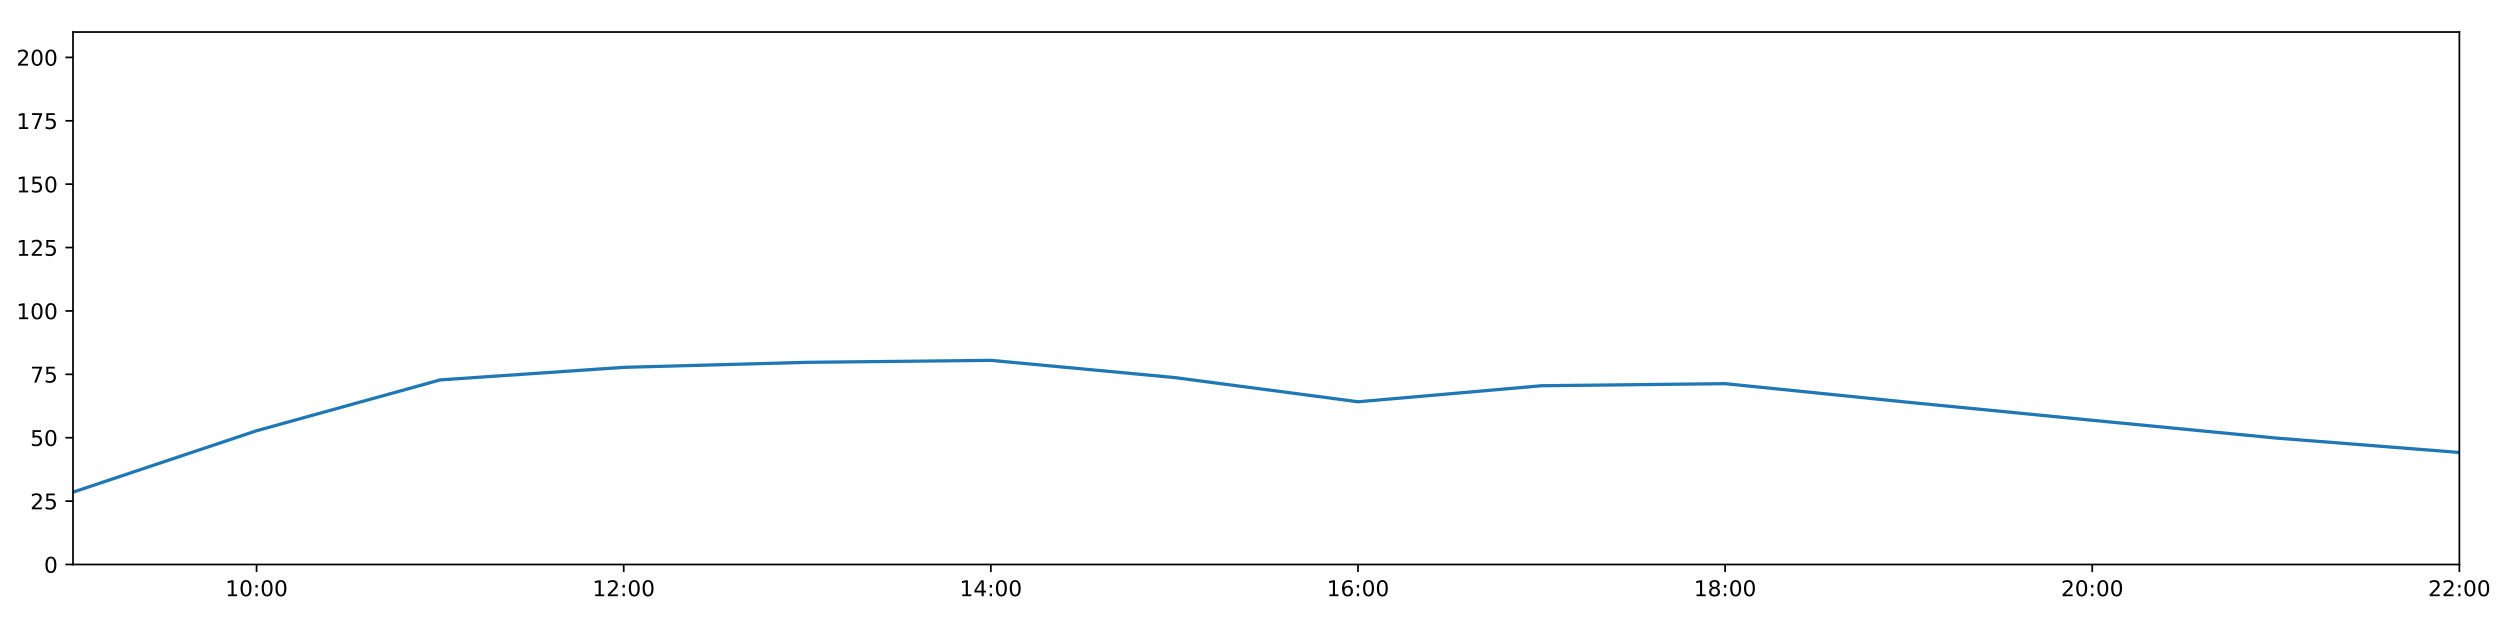
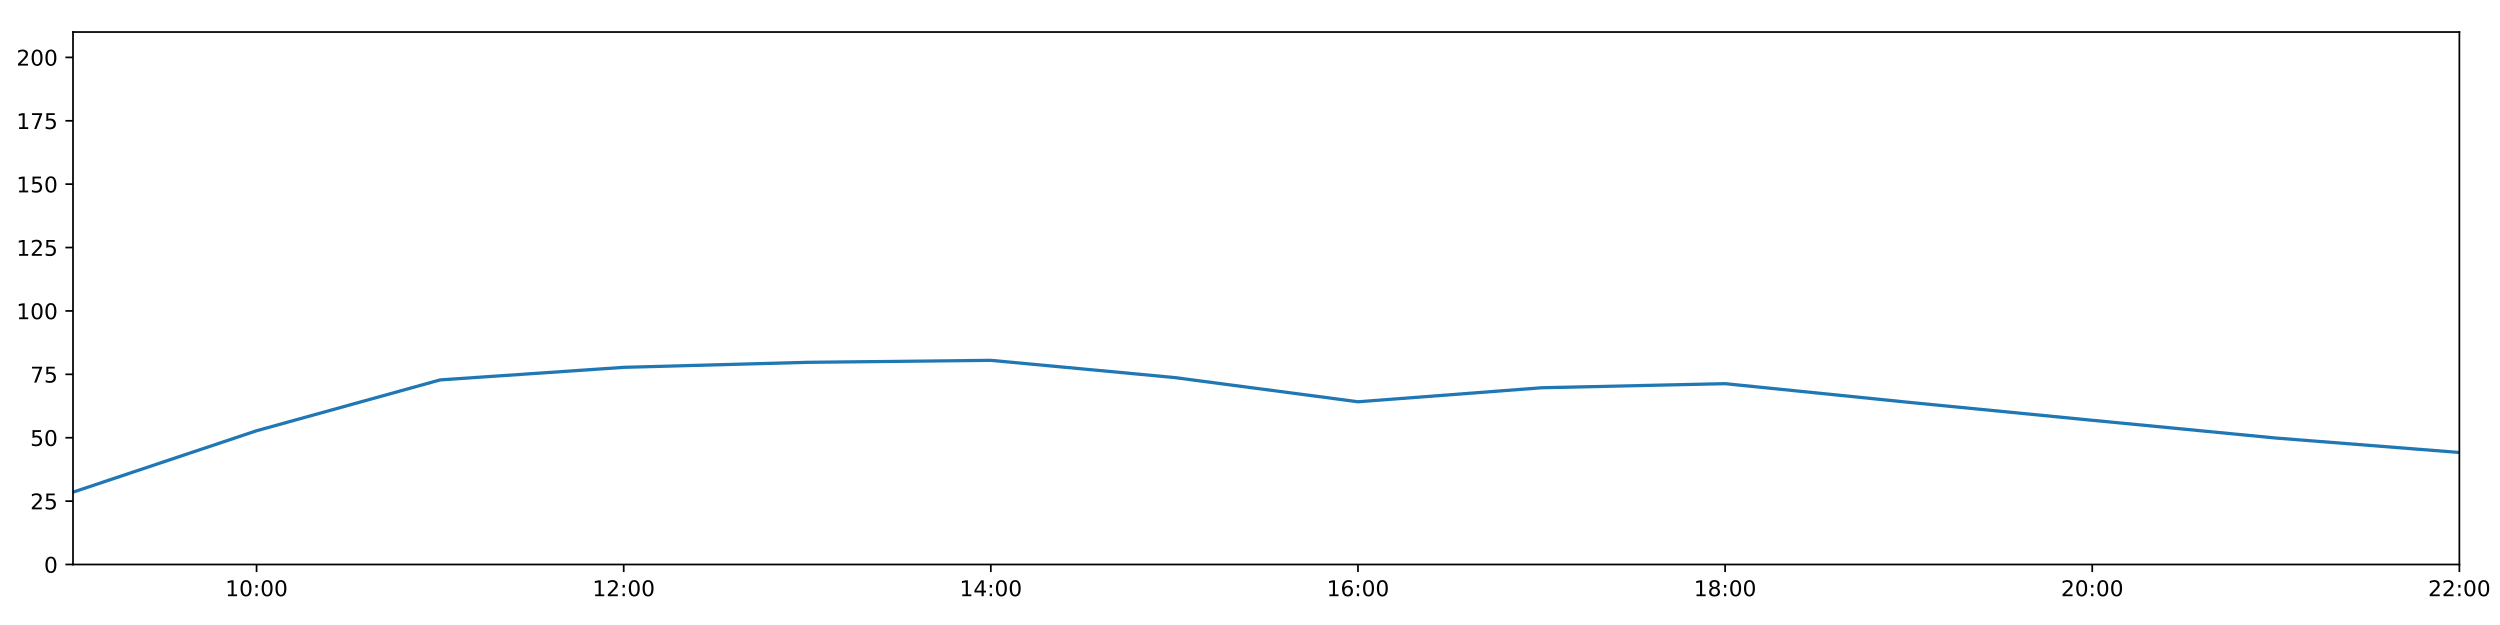
<svg xmlns="http://www.w3.org/2000/svg" xmlns:xlink="http://www.w3.org/1999/xlink" height="288pt" version="1.1" viewBox="0 0 1152 288" width="1152pt">
  <defs>
    <style type="text/css">
*{stroke-linecap:butt;stroke-linejoin:round;}
  </style>
  </defs>
  <g id="figure_1">
    <g id="patch_1">
      <path d="M 0 288  L 1152 288  L 1152 0  L 0 0  z " style="fill:#ffffff;" />
    </g>
    <g id="axes_1">
      <g id="patch_2">
        <path d="M 33.64 260.12  L 1133.28 260.12  L 1133.28 14.76  L 33.64 14.76  z " style="fill:#ffffff;" />
      </g>
      <g id="matplotlib.axis_1">
        <g id="xtick_1">
          <g id="line2d_1">
            <defs>
-               <path d="M 0 0  L 0 3.5  " id="m68eabc4eb0" style="stroke:#000000;stroke-width:0.8;" />
-             </defs>
-             <g>
-               <use style="stroke:#000000;stroke-width:0.8;" x="118.228" xlink:href="#m68eabc4eb0" y="260.12" />
+               <path d="M 0 0  L 0 3.5  " id="md594f52627" style="stroke:#000000;stroke-width:0.8;" />
+             </defs>
+             <g>
+               <use style="stroke:#000000;stroke-width:0.8;" x="118.228" xlink:href="#md594f52627" y="260.12" />
            </g>
          </g>
          <g id="text_1">
            <defs>
              <path d="M 12.406 8.297  L 28.516 8.297  L 28.516 63.922  L 10.984 60.406  L 10.984 69.391  L 28.422 72.906  L 38.281 72.906  L 38.281 8.297  L 54.391 8.297  L 54.391 0  L 12.406 0  z " id="DejaVuSans-49" />
              <path d="M 31.781 66.406  Q 24.172 66.406 20.328 58.906  Q 16.5 51.422 16.5 36.375  Q 16.5 21.391 20.328 13.891  Q 24.172 6.391 31.781 6.391  Q 39.453 6.391 43.281 13.891  Q 47.125 21.391 47.125 36.375  Q 47.125 51.422 43.281 58.906  Q 39.453 66.406 31.781 66.406  z M 31.781 74.219  Q 44.047 74.219 50.516 64.516  Q 56.984 54.828 56.984 36.375  Q 56.984 17.969 50.516 8.266  Q 44.047 -1.422 31.781 -1.422  Q 19.531 -1.422 13.062 8.266  Q 6.594 17.969 6.594 36.375  Q 6.594 54.828 13.062 64.516  Q 19.531 74.219 31.781 74.219  z " id="DejaVuSans-48" />
              <path d="M 11.719 12.406  L 22.016 12.406  L 22.016 0  L 11.719 0  z M 11.719 51.703  L 22.016 51.703  L 22.016 39.312  L 11.719 39.312  z " id="DejaVuSans-58" />
            </defs>
            <g transform="translate(103.8183 274.7184)scale(0.1 -0.1)">
              <use xlink:href="#DejaVuSans-49" />
              <use x="63.623" xlink:href="#DejaVuSans-48" />
              <use x="127.246" xlink:href="#DejaVuSans-58" />
              <use x="160.938" xlink:href="#DejaVuSans-48" />
              <use x="224.561" xlink:href="#DejaVuSans-48" />
            </g>
          </g>
        </g>
        <g id="xtick_2">
          <g id="line2d_2">
            <g>
-               <use style="stroke:#000000;stroke-width:0.8;" x="287.403" xlink:href="#m68eabc4eb0" y="260.12" />
+               <use style="stroke:#000000;stroke-width:0.8;" x="287.403" xlink:href="#md594f52627" y="260.12" />
            </g>
          </g>
          <g id="text_2">
            <defs>
              <path d="M 19.188 8.297  L 53.609 8.297  L 53.609 0  L 7.328 0  L 7.328 8.297  Q 12.938 14.109 22.625 23.891  Q 32.328 33.688 34.812 36.531  Q 39.547 41.844 41.422 45.531  Q 43.312 49.219 43.312 52.781  Q 43.312 58.594 39.234 62.25  Q 35.156 65.922 28.609 65.922  Q 23.969 65.922 18.812 64.312  Q 13.672 62.703 7.812 59.422  L 7.812 69.391  Q 13.766 71.781 18.938 73  Q 24.125 74.219 28.422 74.219  Q 39.75 74.219 46.484 68.547  Q 53.219 62.891 53.219 53.422  Q 53.219 48.922 51.531 44.891  Q 49.859 40.875 45.406 35.406  Q 44.188 33.984 37.641 27.219  Q 31.109 20.453 19.188 8.297  z " id="DejaVuSans-50" />
            </defs>
            <g transform="translate(272.9937 274.7184)scale(0.1 -0.1)">
              <use xlink:href="#DejaVuSans-49" />
              <use x="63.623" xlink:href="#DejaVuSans-50" />
              <use x="127.246" xlink:href="#DejaVuSans-58" />
              <use x="160.938" xlink:href="#DejaVuSans-48" />
              <use x="224.561" xlink:href="#DejaVuSans-48" />
            </g>
          </g>
        </g>
        <g id="xtick_3">
          <g id="line2d_3">
            <g>
-               <use style="stroke:#000000;stroke-width:0.8;" x="456.578" xlink:href="#m68eabc4eb0" y="260.12" />
+               <use style="stroke:#000000;stroke-width:0.8;" x="456.578" xlink:href="#md594f52627" y="260.12" />
            </g>
          </g>
          <g id="text_3">
            <defs>
              <path d="M 37.797 64.312  L 12.891 25.391  L 37.797 25.391  z M 35.203 72.906  L 47.609 72.906  L 47.609 25.391  L 58.016 25.391  L 58.016 17.188  L 47.609 17.188  L 47.609 0  L 37.797 0  L 37.797 17.188  L 4.891 17.188  L 4.891 26.703  z " id="DejaVuSans-52" />
            </defs>
            <g transform="translate(442.1691 274.7184)scale(0.1 -0.1)">
              <use xlink:href="#DejaVuSans-49" />
              <use x="63.623" xlink:href="#DejaVuSans-52" />
              <use x="127.246" xlink:href="#DejaVuSans-58" />
              <use x="160.938" xlink:href="#DejaVuSans-48" />
              <use x="224.561" xlink:href="#DejaVuSans-48" />
            </g>
          </g>
        </g>
        <g id="xtick_4">
          <g id="line2d_4">
            <g>
-               <use style="stroke:#000000;stroke-width:0.8;" x="625.754" xlink:href="#m68eabc4eb0" y="260.12" />
+               <use style="stroke:#000000;stroke-width:0.8;" x="625.754" xlink:href="#md594f52627" y="260.12" />
            </g>
          </g>
          <g id="text_4">
            <defs>
              <path d="M 33.016 40.375  Q 26.375 40.375 22.484 35.828  Q 18.609 31.297 18.609 23.391  Q 18.609 15.531 22.484 10.953  Q 26.375 6.391 33.016 6.391  Q 39.656 6.391 43.531 10.953  Q 47.406 15.531 47.406 23.391  Q 47.406 31.297 43.531 35.828  Q 39.656 40.375 33.016 40.375  z M 52.594 71.297  L 52.594 62.312  Q 48.875 64.062 45.094 64.984  Q 41.312 65.922 37.594 65.922  Q 27.828 65.922 22.672 59.328  Q 17.531 52.734 16.797 39.406  Q 19.672 43.656 24.016 45.922  Q 28.375 48.188 33.594 48.188  Q 44.578 48.188 50.953 41.516  Q 57.328 34.859 57.328 23.391  Q 57.328 12.156 50.688 5.359  Q 44.047 -1.422 33.016 -1.422  Q 20.359 -1.422 13.672 8.266  Q 6.984 17.969 6.984 36.375  Q 6.984 53.656 15.188 63.938  Q 23.391 74.219 37.203 74.219  Q 40.922 74.219 44.703 73.484  Q 48.484 72.75 52.594 71.297  z " id="DejaVuSans-54" />
            </defs>
            <g transform="translate(611.3445 274.7184)scale(0.1 -0.1)">
              <use xlink:href="#DejaVuSans-49" />
              <use x="63.623" xlink:href="#DejaVuSans-54" />
              <use x="127.246" xlink:href="#DejaVuSans-58" />
              <use x="160.938" xlink:href="#DejaVuSans-48" />
              <use x="224.561" xlink:href="#DejaVuSans-48" />
            </g>
          </g>
        </g>
        <g id="xtick_5">
          <g id="line2d_5">
            <g>
-               <use style="stroke:#000000;stroke-width:0.8;" x="794.929" xlink:href="#m68eabc4eb0" y="260.12" />
+               <use style="stroke:#000000;stroke-width:0.8;" x="794.929" xlink:href="#md594f52627" y="260.12" />
            </g>
          </g>
          <g id="text_5">
            <defs>
              <path d="M 31.781 34.625  Q 24.75 34.625 20.719 30.859  Q 16.703 27.094 16.703 20.516  Q 16.703 13.922 20.719 10.156  Q 24.75 6.391 31.781 6.391  Q 38.812 6.391 42.859 10.172  Q 46.922 13.969 46.922 20.516  Q 46.922 27.094 42.891 30.859  Q 38.875 34.625 31.781 34.625  z M 21.922 38.812  Q 15.578 40.375 12.031 44.719  Q 8.5 49.078 8.5 55.328  Q 8.5 64.062 14.719 69.141  Q 20.953 74.219 31.781 74.219  Q 42.672 74.219 48.875 69.141  Q 55.078 64.062 55.078 55.328  Q 55.078 49.078 51.531 44.719  Q 48 40.375 41.703 38.812  Q 48.828 37.156 52.797 32.312  Q 56.781 27.484 56.781 20.516  Q 56.781 9.906 50.312 4.234  Q 43.844 -1.422 31.781 -1.422  Q 19.734 -1.422 13.25 4.234  Q 6.781 9.906 6.781 20.516  Q 6.781 27.484 10.781 32.312  Q 14.797 37.156 21.922 38.812  z M 18.312 54.391  Q 18.312 48.734 21.844 45.562  Q 25.391 42.391 31.781 42.391  Q 38.141 42.391 41.719 45.562  Q 45.312 48.734 45.312 54.391  Q 45.312 60.062 41.719 63.234  Q 38.141 66.406 31.781 66.406  Q 25.391 66.406 21.844 63.234  Q 18.312 60.062 18.312 54.391  z " id="DejaVuSans-56" />
            </defs>
            <g transform="translate(780.5199 274.7184)scale(0.1 -0.1)">
              <use xlink:href="#DejaVuSans-49" />
              <use x="63.623" xlink:href="#DejaVuSans-56" />
              <use x="127.246" xlink:href="#DejaVuSans-58" />
              <use x="160.938" xlink:href="#DejaVuSans-48" />
              <use x="224.561" xlink:href="#DejaVuSans-48" />
            </g>
          </g>
        </g>
        <g id="xtick_6">
          <g id="line2d_6">
            <g>
-               <use style="stroke:#000000;stroke-width:0.8;" x="964.105" xlink:href="#m68eabc4eb0" y="260.12" />
+               <use style="stroke:#000000;stroke-width:0.8;" x="964.105" xlink:href="#md594f52627" y="260.12" />
            </g>
          </g>
          <g id="text_6">
            <g transform="translate(949.6952 274.7184)scale(0.1 -0.1)">
              <use xlink:href="#DejaVuSans-50" />
              <use x="63.623" xlink:href="#DejaVuSans-48" />
              <use x="127.246" xlink:href="#DejaVuSans-58" />
              <use x="160.938" xlink:href="#DejaVuSans-48" />
              <use x="224.561" xlink:href="#DejaVuSans-48" />
            </g>
          </g>
        </g>
        <g id="xtick_7">
          <g id="line2d_7">
            <g>
-               <use style="stroke:#000000;stroke-width:0.8;" x="1133.28" xlink:href="#m68eabc4eb0" y="260.12" />
+               <use style="stroke:#000000;stroke-width:0.8;" x="1133.28" xlink:href="#md594f52627" y="260.12" />
            </g>
          </g>
          <g id="text_7">
            <g transform="translate(1118.871 274.7184)scale(0.1 -0.1)">
              <use xlink:href="#DejaVuSans-50" />
              <use x="63.623" xlink:href="#DejaVuSans-50" />
              <use x="127.246" xlink:href="#DejaVuSans-58" />
              <use x="160.938" xlink:href="#DejaVuSans-48" />
              <use x="224.561" xlink:href="#DejaVuSans-48" />
            </g>
          </g>
        </g>
      </g>
      <g id="matplotlib.axis_2">
        <g id="ytick_1">
          <g id="line2d_8">
            <defs>
-               <path d="M 0 0  L -3.5 0  " id="m71d5e794d4" style="stroke:#000000;stroke-width:0.8;" />
-             </defs>
-             <g>
-               <use style="stroke:#000000;stroke-width:0.8;" x="33.64" xlink:href="#m71d5e794d4" y="260.12" />
+               <path d="M 0 0  L -3.5 0  " id="m2bfc6af108" style="stroke:#000000;stroke-width:0.8;" />
+             </defs>
+             <g>
+               <use style="stroke:#000000;stroke-width:0.8;" x="33.64" xlink:href="#m2bfc6af108" y="260.12" />
            </g>
          </g>
          <g id="text_8">
            <g transform="translate(20.2775 263.9192)scale(0.1 -0.1)">
              <use xlink:href="#DejaVuSans-48" />
            </g>
          </g>
        </g>
        <g id="ytick_2">
          <g id="line2d_9">
            <g>
-               <use style="stroke:#000000;stroke-width:0.8;" x="33.64" xlink:href="#m71d5e794d4" y="230.91" />
+               <use style="stroke:#000000;stroke-width:0.8;" x="33.64" xlink:href="#m2bfc6af108" y="230.91" />
            </g>
          </g>
          <g id="text_9">
            <defs>
              <path d="M 10.797 72.906  L 49.516 72.906  L 49.516 64.594  L 19.828 64.594  L 19.828 46.734  Q 21.969 47.469 24.109 47.828  Q 26.266 48.188 28.422 48.188  Q 40.625 48.188 47.75 41.5  Q 54.891 34.812 54.891 23.391  Q 54.891 11.625 47.562 5.094  Q 40.234 -1.422 26.906 -1.422  Q 22.312 -1.422 17.547 -0.641  Q 12.797 0.141 7.719 1.703  L 7.719 11.625  Q 12.109 9.234 16.797 8.062  Q 21.484 6.891 26.703 6.891  Q 35.156 6.891 40.078 11.328  Q 45.016 15.766 45.016 23.391  Q 45.016 31 40.078 35.438  Q 35.156 39.891 26.703 39.891  Q 22.75 39.891 18.812 39.016  Q 14.891 38.141 10.797 36.281  z " id="DejaVuSans-53" />
            </defs>
            <g transform="translate(13.915 234.7097)scale(0.1 -0.1)">
              <use xlink:href="#DejaVuSans-50" />
              <use x="63.623" xlink:href="#DejaVuSans-53" />
            </g>
          </g>
        </g>
        <g id="ytick_3">
          <g id="line2d_10">
            <g>
-               <use style="stroke:#000000;stroke-width:0.8;" x="33.64" xlink:href="#m71d5e794d4" y="201.701" />
+               <use style="stroke:#000000;stroke-width:0.8;" x="33.64" xlink:href="#m2bfc6af108" y="201.701" />
            </g>
          </g>
          <g id="text_10">
            <g transform="translate(13.915 205.5002)scale(0.1 -0.1)">
              <use xlink:href="#DejaVuSans-53" />
              <use x="63.623" xlink:href="#DejaVuSans-48" />
            </g>
          </g>
        </g>
        <g id="ytick_4">
          <g id="line2d_11">
            <g>
-               <use style="stroke:#000000;stroke-width:0.8;" x="33.64" xlink:href="#m71d5e794d4" y="172.491" />
+               <use style="stroke:#000000;stroke-width:0.8;" x="33.64" xlink:href="#m2bfc6af108" y="172.491" />
            </g>
          </g>
          <g id="text_11">
            <defs>
              <path d="M 8.203 72.906  L 55.078 72.906  L 55.078 68.703  L 28.609 0  L 18.312 0  L 43.219 64.594  L 8.203 64.594  z " id="DejaVuSans-55" />
            </defs>
            <g transform="translate(13.915 176.2906)scale(0.1 -0.1)">
              <use xlink:href="#DejaVuSans-55" />
              <use x="63.623" xlink:href="#DejaVuSans-53" />
            </g>
          </g>
        </g>
        <g id="ytick_5">
          <g id="line2d_12">
            <g>
-               <use style="stroke:#000000;stroke-width:0.8;" x="33.64" xlink:href="#m71d5e794d4" y="143.282" />
+               <use style="stroke:#000000;stroke-width:0.8;" x="33.64" xlink:href="#m2bfc6af108" y="143.282" />
            </g>
          </g>
          <g id="text_12">
            <g transform="translate(7.5525 147.0811)scale(0.1 -0.1)">
              <use xlink:href="#DejaVuSans-49" />
              <use x="63.623" xlink:href="#DejaVuSans-48" />
              <use x="127.246" xlink:href="#DejaVuSans-48" />
            </g>
          </g>
        </g>
        <g id="ytick_6">
          <g id="line2d_13">
            <g>
-               <use style="stroke:#000000;stroke-width:0.8;" x="33.64" xlink:href="#m71d5e794d4" y="114.072" />
+               <use style="stroke:#000000;stroke-width:0.8;" x="33.64" xlink:href="#m2bfc6af108" y="114.072" />
            </g>
          </g>
          <g id="text_13">
            <g transform="translate(7.5525 117.8716)scale(0.1 -0.1)">
              <use xlink:href="#DejaVuSans-49" />
              <use x="63.623" xlink:href="#DejaVuSans-50" />
              <use x="127.246" xlink:href="#DejaVuSans-53" />
            </g>
          </g>
        </g>
        <g id="ytick_7">
          <g id="line2d_14">
            <g>
-               <use style="stroke:#000000;stroke-width:0.8;" x="33.64" xlink:href="#m71d5e794d4" y="84.863" />
+               <use style="stroke:#000000;stroke-width:0.8;" x="33.64" xlink:href="#m2bfc6af108" y="84.863" />
            </g>
          </g>
          <g id="text_14">
            <g transform="translate(7.5525 88.66208)scale(0.1 -0.1)">
              <use xlink:href="#DejaVuSans-49" />
              <use x="63.623" xlink:href="#DejaVuSans-53" />
              <use x="127.246" xlink:href="#DejaVuSans-48" />
            </g>
          </g>
        </g>
        <g id="ytick_8">
          <g id="line2d_15">
            <g>
-               <use style="stroke:#000000;stroke-width:0.8;" x="33.64" xlink:href="#m71d5e794d4" y="55.653" />
+               <use style="stroke:#000000;stroke-width:0.8;" x="33.64" xlink:href="#m2bfc6af108" y="55.653" />
            </g>
          </g>
          <g id="text_15">
            <g transform="translate(7.5525 59.45255)scale(0.1 -0.1)">
              <use xlink:href="#DejaVuSans-49" />
              <use x="63.623" xlink:href="#DejaVuSans-55" />
              <use x="127.246" xlink:href="#DejaVuSans-53" />
            </g>
          </g>
        </g>
        <g id="ytick_9">
          <g id="line2d_16">
            <g>
-               <use style="stroke:#000000;stroke-width:0.8;" x="33.64" xlink:href="#m71d5e794d4" y="26.444" />
+               <use style="stroke:#000000;stroke-width:0.8;" x="33.64" xlink:href="#m2bfc6af108" y="26.444" />
            </g>
          </g>
          <g id="text_16">
            <g transform="translate(7.5525 30.24303)scale(0.1 -0.1)">
              <use xlink:href="#DejaVuSans-50" />
              <use x="63.623" xlink:href="#DejaVuSans-48" />
              <use x="127.246" xlink:href="#DejaVuSans-48" />
            </g>
          </g>
        </g>
      </g>
      <g id="line2d_17">
-         <path clip-path="url(#p6383e859aa)" d="M 33.64 226.782  L 118.228 198.488  L 202.815 175.062  L 287.403 169.268  L 371.991 166.961  L 456.578 166.045  L 541.166 173.971  L 625.754 185.135  L 710.342 177.749  L 794.929 176.793  L 879.517 185.39  L 964.105 193.668  L 1048.692 201.847  L 1133.28 208.508  " style="fill:none;stroke:#1f77b4;stroke-linecap:square;stroke-width:1.5;" />
+         <path clip-path="url(#p0da549681a)" d="M 33.64 226.782  L 118.228 198.488  L 202.815 175.062  L 287.403 169.268  L 371.991 166.961  L 456.578 166.045  L 541.166 173.971  L 625.754 185.135  L 710.342 178.68  L 794.929 176.793  L 879.517 185.39  L 964.105 193.668  L 1048.692 201.847  L 1133.28 208.508  " style="fill:none;stroke:#1f77b4;stroke-linecap:square;stroke-width:1.5;" />
      </g>
      <g id="patch_3">
        <path d="M 33.64 260.12  L 33.64 14.76  " style="fill:none;stroke:#000000;stroke-linecap:square;stroke-linejoin:miter;stroke-width:0.8;" />
      </g>
      <g id="patch_4">
        <path d="M 1133.28 260.12  L 1133.28 14.76  " style="fill:none;stroke:#000000;stroke-linecap:square;stroke-linejoin:miter;stroke-width:0.8;" />
      </g>
      <g id="patch_5">
        <path d="M 33.64 260.12  L 1133.28 260.12  " style="fill:none;stroke:#000000;stroke-linecap:square;stroke-linejoin:miter;stroke-width:0.8;" />
      </g>
      <g id="patch_6">
        <path d="M 33.64 14.76  L 1133.28 14.76  " style="fill:none;stroke:#000000;stroke-linecap:square;stroke-linejoin:miter;stroke-width:0.8;" />
      </g>
    </g>
  </g>
  <defs>
-     <clipPath id="p6383e859aa">
+     <clipPath id="p0da549681a">
      <rect height="245.36" width="1099.64" x="33.64" y="14.76" />
    </clipPath>
  </defs>
</svg>
